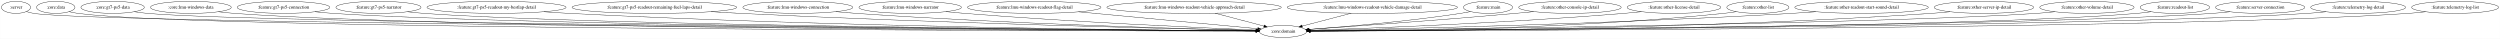
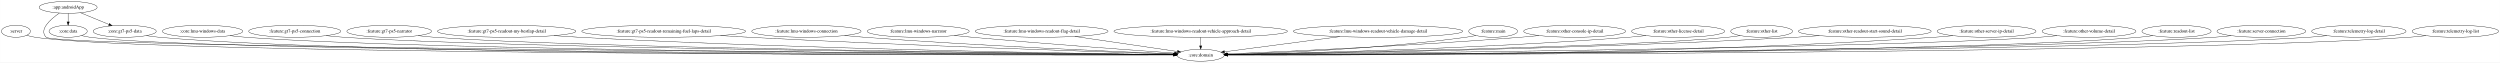
- <svg xmlns="http://www.w3.org/2000/svg" width="7476pt" height="116pt" viewBox="0.00 0.00 7475.53 116.00">
-   <g id="graph0" class="graph" transform="scale(1 1) rotate(0) translate(4 112)">
-     <polygon fill="white" stroke="transparent" points="-4,4 -4,-112 7471.53,-112 7471.53,4 -4,4" />
+ <svg xmlns="http://www.w3.org/2000/svg" width="7514pt" height="188pt" viewBox="0.00 0.00 7513.53 188.00">
+   <g id="graph0" class="graph" transform="scale(1 1) rotate(0) translate(4 184)">
+     <polygon fill="white" stroke="transparent" points="-4,4 -4,-184 7509.53,-184 7509.53,4 -4,4" />
    <g id="node1" class="node">
      <ellipse fill="none" stroke="black" cx="43.55" cy="-90" rx="43.59" ry="18" />
      <text text-anchor="middle" x="43.55" y="-86.3" font-family="Times,serif" font-size="14.00">:server</text>
    </g>
    <g id="node2" class="node">
-       <ellipse fill="none" stroke="black" cx="3832.55" cy="-18" rx="70.69" ry="18" />
-       <text text-anchor="middle" x="3832.55" y="-14.3" font-family="Times,serif" font-size="14.00">:core:domain</text>
+       <ellipse fill="none" stroke="black" cx="3604.55" cy="-18" rx="70.69" ry="18" />
+       <text text-anchor="middle" x="3604.55" y="-14.3" font-family="Times,serif" font-size="14.00">:core:domain</text>
    </g>
    <g id="edge1" class="edge">
-       <path fill="none" stroke="black" d="M74.84,-77.28C81.88,-75.11 89.39,-73.17 96.55,-72 282.95,-41.48 3223.74,-22.62 3751.7,-19.47" />
-       <polygon fill="black" stroke="black" points="3751.91,-22.97 3761.89,-19.41 3751.87,-15.97 3751.91,-22.97" />
+       <path fill="none" stroke="black" d="M76.02,-77.81C84.25,-75.44 93.14,-73.27 101.55,-72 449.47,-19.37 3030.8,-18.58 3523.44,-18.92" />
+       <polygon fill="black" stroke="black" points="3523.66,-22.42 3533.66,-18.92 3523.66,-15.42 3523.66,-22.42" />
    </g>
    <g id="node3" class="node">
-       <ellipse fill="none" stroke="black" cx="162.55" cy="-90" rx="57.39" ry="18" />
-       <text text-anchor="middle" x="162.55" y="-86.3" font-family="Times,serif" font-size="14.00">:core:data</text>
+       <ellipse fill="none" stroke="black" cx="200.55" cy="-162" rx="87.18" ry="18" />
+       <text text-anchor="middle" x="200.55" y="-158.3" font-family="Times,serif" font-size="14.00">:app:androidApp</text>
    </g>
    <g id="edge2" class="edge">
-       <path fill="none" stroke="black" d="M202.73,-77.03C211.19,-74.97 220.1,-73.13 228.55,-72 587.92,-23.77 3250.85,-19.43 3751.52,-19.04" />
-       <polygon fill="black" stroke="black" points="3751.55,-22.54 3761.55,-19.03 3751.55,-15.54 3751.55,-22.54" />
+       <path fill="none" stroke="black" d="M173.99,-144.51C146.96,-125.79 112,-94.89 134.55,-72 165.27,-40.8 3004.35,-22.54 3523.52,-19.47" />
+       <polygon fill="black" stroke="black" points="3523.57,-22.97 3533.54,-19.41 3523.52,-15.97 3523.57,-22.97" />
    </g>
    <g id="node4" class="node">
-       <ellipse fill="none" stroke="black" cx="332.55" cy="-90" rx="94.78" ry="18" />
-       <text text-anchor="middle" x="332.55" y="-86.3" font-family="Times,serif" font-size="14.00">:core:gt7-ps5-data</text>
+       <ellipse fill="none" stroke="black" cx="200.55" cy="-90" rx="57.39" ry="18" />
+       <text text-anchor="middle" x="200.55" y="-86.3" font-family="Times,serif" font-size="14.00">:core:data</text>
    </g>
    <g id="edge3" class="edge">
-       <path fill="none" stroke="black" d="M397.55,-76.87C410.43,-74.9 423.88,-73.13 436.55,-72 775.79,-41.79 3268.76,-22.94 3751.67,-19.55" />
-       <polygon fill="black" stroke="black" points="3751.71,-23.05 3761.69,-19.48 3751.66,-16.05 3751.71,-23.05" />
+       <path fill="none" stroke="black" d="M200.55,-143.7C200.55,-135.98 200.55,-126.71 200.55,-118.11" />
+       <polygon fill="black" stroke="black" points="204.05,-118.1 200.55,-108.1 197.05,-118.1 204.05,-118.1" />
    </g>
    <g id="node5" class="node">
-       <ellipse fill="none" stroke="black" cx="566.55" cy="-90" rx="120.78" ry="18" />
-       <text text-anchor="middle" x="566.55" y="-86.3" font-family="Times,serif" font-size="14.00">:core:lmu-windows-data</text>
+       <ellipse fill="none" stroke="black" cx="370.55" cy="-90" rx="94.78" ry="18" />
+       <text text-anchor="middle" x="370.55" y="-86.3" font-family="Times,serif" font-size="14.00">:core:gt7-ps5-data</text>
    </g>
    <g id="edge4" class="edge">
-       <path fill="none" stroke="black" d="M648.93,-76.8C664.7,-74.87 681.11,-73.14 696.55,-72 1316.19,-26.4 3323.16,-19.98 3751.6,-19.13" />
-       <polygon fill="black" stroke="black" points="3751.74,-22.63 3761.73,-19.11 3751.72,-15.63 3751.74,-22.63" />
+       <path fill="none" stroke="black" d="M237.85,-145.64C263.03,-135.27 296.47,-121.5 323.48,-110.38" />
+       <polygon fill="black" stroke="black" points="324.82,-113.61 332.74,-106.57 322.16,-107.14 324.82,-113.61" />
+     </g>
+     <g id="edge5" class="edge">
+       <path fill="none" stroke="black" d="M240.74,-77.04C249.19,-74.98 258.1,-73.14 266.55,-72 597.97,-27.33 3044.91,-20.13 3523.5,-19.14" />
+       <polygon fill="black" stroke="black" points="3523.77,-22.64 3533.77,-19.12 3523.76,-15.64 3523.77,-22.64" />
+     </g>
+     <g id="edge6" class="edge">
+       <path fill="none" stroke="black" d="M435.83,-76.85C448.62,-74.88 461.97,-73.13 474.55,-72 1092.03,-16.6 3094.87,-17.85 3523.38,-18.78" />
+       <polygon fill="black" stroke="black" points="3523.5,-22.28 3533.51,-18.8 3523.52,-15.28 3523.5,-22.28" />
    </g>
    <g id="node6" class="node">
-       <ellipse fill="none" stroke="black" cx="843.55" cy="-90" rx="138.38" ry="18" />
-       <text text-anchor="middle" x="843.55" y="-86.3" font-family="Times,serif" font-size="14.00">:feature:gt7-ps5-connection</text>
-     </g>
-     <g id="edge5" class="edge">
-       <path fill="none" stroke="black" d="M937.77,-76.81C955.6,-74.89 974.13,-73.16 991.55,-72 1549.56,-34.83 3347.68,-21.93 3751.52,-19.46" />
-       <polygon fill="black" stroke="black" points="3751.67,-22.96 3761.65,-19.4 3751.63,-15.96 3751.67,-22.96" />
+       <ellipse fill="none" stroke="black" cx="604.55" cy="-90" rx="120.78" ry="18" />
+       <text text-anchor="middle" x="604.55" y="-86.3" font-family="Times,serif" font-size="14.00">:core:lmu-windows-data</text>
+     </g>
+     <g id="edge7" class="edge">
+       <path fill="none" stroke="black" d="M686.93,-76.82C702.7,-74.89 719.11,-73.15 734.55,-72 1298.41,-30.06 3117.64,-20.83 3523.68,-19.27" />
+       <polygon fill="black" stroke="black" points="3523.88,-22.77 3533.87,-19.23 3523.85,-15.77 3523.88,-22.77" />
    </g>
    <g id="node7" class="node">
-       <ellipse fill="none" stroke="black" cx="1127.55" cy="-90" rx="127.28" ry="18" />
-       <text text-anchor="middle" x="1127.55" y="-86.3" font-family="Times,serif" font-size="14.00">:feature:gt7-ps5-narrator</text>
-     </g>
-     <g id="edge6" class="edge">
-       <path fill="none" stroke="black" d="M1214.48,-76.77C1230.75,-74.87 1247.65,-73.15 1263.55,-72 1764.53,-35.62 3372.08,-22.23 3751.68,-19.54" />
-       <polygon fill="black" stroke="black" points="3751.77,-23.04 3761.75,-19.47 3751.72,-16.04 3751.77,-23.04" />
+       <ellipse fill="none" stroke="black" cx="881.55" cy="-90" rx="138.38" ry="18" />
+       <text text-anchor="middle" x="881.55" y="-86.3" font-family="Times,serif" font-size="14.00">:feature:gt7-ps5-connection</text>
+     </g>
+     <g id="edge8" class="edge">
+       <path fill="none" stroke="black" d="M976.17,-76.79C993.88,-74.89 1012.26,-73.17 1029.55,-72 1532.02,-38.05 3143.93,-22.81 3523.81,-19.64" />
+       <polygon fill="black" stroke="black" points="3523.92,-23.14 3533.89,-19.56 3523.86,-16.14 3523.92,-23.14" />
    </g>
    <g id="node8" class="node">
-       <ellipse fill="none" stroke="black" cx="1480.55" cy="-90" rx="207.96" ry="18" />
-       <text text-anchor="middle" x="1480.55" y="-86.3" font-family="Times,serif" font-size="14.00">:feature:gt7-ps5-readout-my-bestlap-detail</text>
-     </g>
-     <g id="edge7" class="edge">
-       <path fill="none" stroke="black" d="M1622.3,-76.8C1647.35,-74.96 1673.2,-73.25 1697.55,-72 2497.65,-30.76 3468.14,-21.38 3751.36,-19.46" />
-       <polygon fill="black" stroke="black" points="3751.56,-22.95 3761.54,-19.39 3751.52,-15.95 3751.56,-22.95" />
+       <ellipse fill="none" stroke="black" cx="1165.55" cy="-90" rx="127.28" ry="18" />
+       <text text-anchor="middle" x="1165.55" y="-86.3" font-family="Times,serif" font-size="14.00">:feature:gt7-ps5-narrator</text>
+     </g>
+     <g id="edge9" class="edge">
+       <path fill="none" stroke="black" d="M1252.48,-76.8C1268.75,-74.9 1285.65,-73.17 1301.55,-72 1747.1,-39.11 3169.09,-23.26 3523.8,-19.76" />
+       <polygon fill="black" stroke="black" points="3524.01,-23.26 3533.98,-19.66 3523.94,-16.26 3524.01,-23.26" />
    </g>
    <g id="node9" class="node">
-       <ellipse fill="none" stroke="black" cx="1952.55" cy="-90" rx="246.16" ry="18" />
-       <text text-anchor="middle" x="1952.55" y="-86.3" font-family="Times,serif" font-size="14.00">:feature:gt7-ps5-readout-remaining-fuel-laps-detail</text>
-     </g>
-     <g id="edge8" class="edge">
-       <path fill="none" stroke="black" d="M2122.22,-76.93C2151.02,-75.11 2180.63,-73.38 2208.55,-72 2800.58,-42.69 3514.85,-25.79 3751.82,-20.67" />
-       <polygon fill="black" stroke="black" points="3752.15,-24.17 3762.07,-20.45 3752,-17.17 3752.15,-24.17" />
+       <ellipse fill="none" stroke="black" cx="1518.55" cy="-90" rx="207.96" ry="18" />
+       <text text-anchor="middle" x="1518.55" y="-86.3" font-family="Times,serif" font-size="14.00">:feature:gt7-ps5-readout-my-bestlap-detail</text>
+     </g>
+     <g id="edge10" class="edge">
+       <path fill="none" stroke="black" d="M1660.59,-76.85C1685.56,-75.01 1711.3,-73.29 1735.55,-72 2426.88,-35.14 3263.52,-22.91 3523.52,-19.86" />
+       <polygon fill="black" stroke="black" points="3523.67,-23.35 3533.63,-19.74 3523.59,-16.36 3523.67,-23.35" />
    </g>
    <g id="node10" class="node">
-       <ellipse fill="none" stroke="black" cx="2381.55" cy="-90" rx="164.37" ry="18" />
-       <text text-anchor="middle" x="2381.55" y="-86.3" font-family="Times,serif" font-size="14.00">:feature:lmu-windows-connection</text>
-     </g>
-     <g id="edge9" class="edge">
-       <path fill="none" stroke="black" d="M2495.19,-76.97C2515.28,-75.11 2536.02,-73.36 2555.55,-72 3007.29,-40.58 3550.31,-25.57 3752.01,-20.78" />
-       <polygon fill="black" stroke="black" points="3752.3,-24.27 3762.22,-20.54 3752.14,-17.28 3752.3,-24.27" />
+       <ellipse fill="none" stroke="black" cx="1990.55" cy="-90" rx="246.16" ry="18" />
+       <text text-anchor="middle" x="1990.55" y="-86.3" font-family="Times,serif" font-size="14.00">:feature:gt7-ps5-readout-remaining-fuel-laps-detail</text>
+     </g>
+     <g id="edge11" class="edge">
+       <path fill="none" stroke="black" d="M2161.26,-77.01C2189.73,-75.2 2218.97,-73.45 2246.55,-72 2731.63,-46.43 3314.79,-27.71 3524.55,-21.36" />
+       <polygon fill="black" stroke="black" points="3524.66,-24.86 3534.55,-21.06 3524.45,-17.86 3524.66,-24.86" />
    </g>
    <g id="node11" class="node">
-       <ellipse fill="none" stroke="black" cx="2717.55" cy="-90" rx="153.27" ry="18" />
-       <text text-anchor="middle" x="2717.55" y="-86.3" font-family="Times,serif" font-size="14.00">:feature:lmu-windows-narrator</text>
-     </g>
-     <g id="edge10" class="edge">
-       <path fill="none" stroke="black" d="M2824.23,-77.05C2842.66,-75.21 2861.65,-73.44 2879.55,-72 3202.8,-46.07 3588.76,-28.81 3752.64,-22.12" />
-       <polygon fill="black" stroke="black" points="3753.26,-25.6 3763.11,-21.69 3752.98,-18.6 3753.26,-25.6" />
+       <ellipse fill="none" stroke="black" cx="2419.55" cy="-90" rx="164.37" ry="18" />
+       <text text-anchor="middle" x="2419.55" y="-86.3" font-family="Times,serif" font-size="14.00">:feature:lmu-windows-connection</text>
+     </g>
+     <g id="edge12" class="edge">
+       <path fill="none" stroke="black" d="M2534.14,-77.06C2553.94,-75.21 2574.33,-73.44 2593.55,-72 2939.86,-46.02 3353.86,-28.57 3524.75,-21.96" />
+       <polygon fill="black" stroke="black" points="3525.06,-25.45 3534.92,-21.57 3524.79,-18.46 3525.06,-25.45" />
    </g>
    <g id="node12" class="node">
-       <ellipse fill="none" stroke="black" cx="3088.55" cy="-90" rx="199.56" ry="18" />
-       <text text-anchor="middle" x="3088.55" y="-86.3" font-family="Times,serif" font-size="14.00">:feature:lmu-windows-readout-flag-detail</text>
-     </g>
-     <g id="edge11" class="edge">
-       <path fill="none" stroke="black" d="M3221.13,-76.53C3377.17,-61.84 3630.92,-37.97 3756.78,-26.13" />
-       <polygon fill="black" stroke="black" points="3757.46,-29.58 3767.09,-25.16 3756.81,-22.61 3757.46,-29.58" />
+       <ellipse fill="none" stroke="black" cx="2755.55" cy="-90" rx="153.27" ry="18" />
+       <text text-anchor="middle" x="2755.55" y="-86.3" font-family="Times,serif" font-size="14.00">:feature:lmu-windows-narrator</text>
+     </g>
+     <g id="edge13" class="edge">
+       <path fill="none" stroke="black" d="M2864,-77.2C2881.88,-75.38 2900.23,-73.58 2917.55,-72 3138.22,-51.91 3399.23,-33.15 3526.67,-24.31" />
+       <polygon fill="black" stroke="black" points="3526.99,-27.79 3536.72,-23.61 3526.51,-20.81 3526.99,-27.79" />
    </g>
    <g id="node13" class="node">
-       <ellipse fill="none" stroke="black" cx="3566.55" cy="-90" rx="260.75" ry="18" />
-       <text text-anchor="middle" x="3566.55" y="-86.3" font-family="Times,serif" font-size="14.00">:feature:lmu-windows-readout-vehicle-approach-detail</text>
-     </g>
-     <g id="edge12" class="edge">
-       <path fill="none" stroke="black" d="M3629.25,-72.5C3673.56,-60.84 3732.49,-45.33 3775.49,-34.01" />
-       <polygon fill="black" stroke="black" points="3776.46,-37.38 3785.24,-31.45 3774.68,-30.61 3776.46,-37.38" />
+       <ellipse fill="none" stroke="black" cx="3126.55" cy="-90" rx="199.56" ry="18" />
+       <text text-anchor="middle" x="3126.55" y="-86.3" font-family="Times,serif" font-size="14.00">:feature:lmu-windows-readout-flag-detail</text>
+     </g>
+     <g id="edge14" class="edge">
+       <path fill="none" stroke="black" d="M3226.46,-74.37C3318.71,-60.86 3453.37,-41.14 3534.62,-29.24" />
+       <polygon fill="black" stroke="black" points="3535.35,-32.67 3544.74,-27.76 3534.34,-25.74 3535.35,-32.67" />
    </g>
    <g id="node14" class="node">
-       <ellipse fill="none" stroke="black" cx="4099.55" cy="-90" rx="254.55" ry="18" />
-       <text text-anchor="middle" x="4099.55" y="-86.3" font-family="Times,serif" font-size="14.00">:feature:lmu-windows-readout-vehicle-damage-detail</text>
-     </g>
-     <g id="edge13" class="edge">
-       <path fill="none" stroke="black" d="M4036.61,-72.5C3992.13,-60.84 3932.98,-45.33 3889.81,-34.01" />
-       <polygon fill="black" stroke="black" points="3890.59,-30.6 3880.03,-31.45 3888.82,-37.37 3890.59,-30.6" />
+       <ellipse fill="none" stroke="black" cx="3604.55" cy="-90" rx="260.75" ry="18" />
+       <text text-anchor="middle" x="3604.55" y="-86.3" font-family="Times,serif" font-size="14.00">:feature:lmu-windows-readout-vehicle-approach-detail</text>
+     </g>
+     <g id="edge15" class="edge">
+       <path fill="none" stroke="black" d="M3604.55,-71.7C3604.55,-63.98 3604.55,-54.71 3604.55,-46.11" />
+       <polygon fill="black" stroke="black" points="3608.05,-46.1 3604.55,-36.1 3601.05,-46.1 3608.05,-46.1" />
    </g>
    <g id="node15" class="node">
-       <ellipse fill="none" stroke="black" cx="4445.55" cy="-90" rx="73.39" ry="18" />
-       <text text-anchor="middle" x="4445.55" y="-86.3" font-family="Times,serif" font-size="14.00">:feature:main</text>
-     </g>
-     <g id="edge14" class="edge">
-       <path fill="none" stroke="black" d="M4393.2,-77.29C4383.38,-75.34 4373.17,-73.47 4363.55,-72 4203.35,-47.47 4014.16,-31.72 3910.39,-24.2" />
-       <polygon fill="black" stroke="black" points="3910.53,-20.7 3900.31,-23.48 3910.03,-27.68 3910.53,-20.7" />
+       <ellipse fill="none" stroke="black" cx="4137.55" cy="-90" rx="254.55" ry="18" />
+       <text text-anchor="middle" x="4137.55" y="-86.3" font-family="Times,serif" font-size="14.00">:feature:lmu-windows-readout-vehicle-damage-detail</text>
+     </g>
+     <g id="edge16" class="edge">
+       <path fill="none" stroke="black" d="M4022.55,-73.9C3917.2,-60.06 3764.56,-40.02 3675.84,-28.36" />
+       <polygon fill="black" stroke="black" points="3676.25,-24.89 3665.88,-27.05 3675.33,-31.83 3676.25,-24.89" />
    </g>
    <g id="node16" class="node">
-       <ellipse fill="none" stroke="black" cx="4690.55" cy="-90" rx="153.27" ry="18" />
-       <text text-anchor="middle" x="4690.55" y="-86.3" font-family="Times,serif" font-size="14.00">:feature:other-console-ip-detail</text>
-     </g>
-     <g id="edge15" class="edge">
-       <path fill="none" stroke="black" d="M4581.87,-77.24C4563.73,-75.4 4545.12,-73.59 4527.55,-72 4303.72,-51.8 4038.87,-33.01 3910.32,-24.22" />
-       <polygon fill="black" stroke="black" points="3910.39,-20.72 3900.18,-23.53 3909.92,-27.7 3910.39,-20.72" />
+       <ellipse fill="none" stroke="black" cx="4483.55" cy="-90" rx="73.39" ry="18" />
+       <text text-anchor="middle" x="4483.55" y="-86.3" font-family="Times,serif" font-size="14.00">:feature:main</text>
+     </g>
+     <g id="edge17" class="edge">
+       <path fill="none" stroke="black" d="M4431.68,-77.12C4421.72,-75.16 4411.34,-73.33 4401.55,-72 4141.06,-36.51 3829.31,-24.52 3685.06,-20.68" />
+       <polygon fill="black" stroke="black" points="3685.06,-17.18 3674.97,-20.42 3684.88,-24.18 3685.06,-17.18" />
    </g>
    <g id="node17" class="node">
-       <ellipse fill="none" stroke="black" cx="5001.55" cy="-90" rx="139.98" ry="18" />
-       <text text-anchor="middle" x="5001.55" y="-86.3" font-family="Times,serif" font-size="14.00">:feature:other-license-detail</text>
-     </g>
-     <g id="edge16" class="edge">
-       <path fill="none" stroke="black" d="M4904.25,-77.02C4887.04,-75.16 4869.28,-73.39 4852.55,-72 4503.16,-43.02 4085.05,-27.19 3912.77,-21.48" />
-       <polygon fill="black" stroke="black" points="3912.63,-17.98 3902.52,-21.15 3912.4,-24.97 3912.63,-17.98" />
+       <ellipse fill="none" stroke="black" cx="4728.55" cy="-90" rx="153.27" ry="18" />
+       <text text-anchor="middle" x="4728.55" y="-86.3" font-family="Times,serif" font-size="14.00">:feature:other-console-ip-detail</text>
+     </g>
+     <g id="edge18" class="edge">
+       <path fill="none" stroke="black" d="M4621.21,-77.05C4602.66,-75.2 4583.56,-73.43 4565.55,-72 4238.84,-45.97 3848.62,-28.71 3684.01,-22.07" />
+       <polygon fill="black" stroke="black" points="3684.1,-18.57 3673.97,-21.66 3683.82,-25.56 3684.1,-18.57" />
    </g>
    <g id="node18" class="node">
-       <ellipse fill="none" stroke="black" cx="5252.55" cy="-90" rx="92.88" ry="18" />
-       <text text-anchor="middle" x="5252.55" y="-86.3" font-family="Times,serif" font-size="14.00">:feature:other-list</text>
-     </g>
-     <g id="edge17" class="edge">
-       <path fill="none" stroke="black" d="M5187.96,-76.99C5175.58,-75.04 5162.69,-73.25 5150.55,-72 4684.03,-23.93 4120.45,-18.85 3913.66,-18.74" />
-       <polygon fill="black" stroke="black" points="3913.49,-15.24 3903.49,-18.74 3913.49,-22.24 3913.49,-15.24" />
+       <ellipse fill="none" stroke="black" cx="5039.55" cy="-90" rx="139.98" ry="18" />
+       <text text-anchor="middle" x="5039.55" y="-86.3" font-family="Times,serif" font-size="14.00">:feature:other-license-detail</text>
+     </g>
+     <g id="edge19" class="edge">
+       <path fill="none" stroke="black" d="M4943.06,-76.96C4925.6,-75.08 4907.55,-73.32 4890.55,-72 4435.62,-36.72 3888.22,-24 3685.32,-20.3" />
+       <polygon fill="black" stroke="black" points="3685.11,-16.79 3675.05,-20.11 3684.99,-23.79 3685.11,-16.79" />
    </g>
    <g id="node19" class="node">
-       <ellipse fill="none" stroke="black" cx="5562.55" cy="-90" rx="199.56" ry="18" />
-       <text text-anchor="middle" x="5562.55" y="-86.3" font-family="Times,serif" font-size="14.00">:feature:other-readout-start-sound-detail</text>
-     </g>
-     <g id="edge18" class="edge">
-       <path fill="none" stroke="black" d="M5425.55,-76.89C5401.89,-75.06 5377.51,-73.34 5354.55,-72 4804.09,-39.94 4140.44,-24.94 3913.31,-20.48" />
-       <polygon fill="black" stroke="black" points="3913.22,-16.98 3903.15,-20.29 3913.08,-23.98 3913.22,-16.98" />
+       <ellipse fill="none" stroke="black" cx="5290.55" cy="-90" rx="92.88" ry="18" />
+       <text text-anchor="middle" x="5290.55" y="-86.3" font-family="Times,serif" font-size="14.00">:feature:other-list</text>
+     </g>
+     <g id="edge20" class="edge">
+       <path fill="none" stroke="black" d="M5226.24,-76.96C5213.77,-75 5200.78,-73.22 5188.55,-72 4892.23,-42.48 3964.61,-24.99 3685.07,-20.29" />
+       <polygon fill="black" stroke="black" points="3685.06,-16.79 3675,-20.12 3684.94,-23.79 3685.06,-16.79" />
    </g>
    <g id="node20" class="node">
-       <ellipse fill="none" stroke="black" cx="5928.55" cy="-90" rx="148.67" ry="18" />
-       <text text-anchor="middle" x="5928.55" y="-86.3" font-family="Times,serif" font-size="14.00">:feature:other-server-ip-detail</text>
-     </g>
-     <g id="edge19" class="edge">
-       <path fill="none" stroke="black" d="M5826.88,-76.78C5808.49,-74.92 5789.46,-73.21 5771.55,-72 5052.48,-23.32 4180.53,-18.99 3913.87,-18.88" />
-       <polygon fill="black" stroke="black" points="3913.51,-15.38 3903.51,-18.88 3913.51,-22.38 3913.51,-15.38" />
+       <ellipse fill="none" stroke="black" cx="5600.55" cy="-90" rx="199.56" ry="18" />
+       <text text-anchor="middle" x="5600.55" y="-86.3" font-family="Times,serif" font-size="14.00">:feature:other-readout-start-sound-detail</text>
+     </g>
+     <g id="edge21" class="edge">
+       <path fill="none" stroke="black" d="M5464.12,-76.83C5440.27,-75 5415.7,-73.29 5392.55,-72 4734.24,-35.37 3938.08,-23.04 3685.49,-19.9" />
+       <polygon fill="black" stroke="black" points="3685.34,-16.4 3675.3,-19.78 3685.26,-23.4 3685.34,-16.4" />
    </g>
    <g id="node21" class="node">
-       <ellipse fill="none" stroke="black" cx="6236.55" cy="-90" rx="141.07" ry="18" />
-       <text text-anchor="middle" x="6236.55" y="-86.3" font-family="Times,serif" font-size="14.00">:feature:other-volume-detail</text>
-     </g>
-     <g id="edge20" class="edge">
-       <path fill="none" stroke="black" d="M6140.24,-76.8C6122.41,-74.9 6103.93,-73.19 6086.55,-72 5651.02,-42.26 4263.32,-24.11 3913.31,-19.93" />
-       <polygon fill="black" stroke="black" points="3913.3,-16.43 3903.26,-19.81 3913.22,-23.43 3913.3,-16.43" />
+       <ellipse fill="none" stroke="black" cx="5966.55" cy="-90" rx="148.67" ry="18" />
+       <text text-anchor="middle" x="5966.55" y="-86.3" font-family="Times,serif" font-size="14.00">:feature:other-server-ip-detail</text>
+     </g>
+     <g id="edge22" class="edge">
+       <path fill="none" stroke="black" d="M5865.31,-76.78C5846.78,-74.9 5827.6,-73.19 5809.55,-72 4981.57,-17.32 3975.39,-17.23 3685.96,-18.5" />
+       <polygon fill="black" stroke="black" points="3685.54,-15 3675.56,-18.54 3685.57,-22 3685.54,-15" />
    </g>
    <g id="node22" class="node">
-       <ellipse fill="none" stroke="black" cx="6499.55" cy="-90" rx="103.98" ry="18" />
-       <text text-anchor="middle" x="6499.55" y="-86.3" font-family="Times,serif" font-size="14.00">:feature:readout-list</text>
-     </g>
-     <g id="edge21" class="edge">
-       <path fill="none" stroke="black" d="M6428.28,-76.86C6414.47,-74.91 6400.09,-73.15 6386.55,-72 5889.11,-29.6 4291.32,-20.79 3913.28,-19.28" />
-       <polygon fill="black" stroke="black" points="3913.26,-15.78 3903.24,-19.24 3913.23,-22.78 3913.26,-15.78" />
+       <ellipse fill="none" stroke="black" cx="6274.55" cy="-90" rx="141.07" ry="18" />
+       <text text-anchor="middle" x="6274.55" y="-86.3" font-family="Times,serif" font-size="14.00">:feature:other-volume-detail</text>
+     </g>
+     <g id="edge23" class="edge">
+       <path fill="none" stroke="black" d="M6178.24,-76.76C6160.41,-74.87 6141.94,-73.17 6124.55,-72 5633.58,-39.09 4060.43,-23.1 3685.38,-19.7" />
+       <polygon fill="black" stroke="black" points="3685.19,-16.2 3675.16,-19.61 3685.12,-23.2 3685.19,-16.2" />
    </g>
    <g id="node23" class="node">
-       <ellipse fill="none" stroke="black" cx="6754.55" cy="-90" rx="133.48" ry="18" />
-       <text text-anchor="middle" x="6754.55" y="-86.3" font-family="Times,serif" font-size="14.00">:feature:server-connection</text>
-     </g>
-     <g id="edge22" class="edge">
-       <path fill="none" stroke="black" d="M6663.77,-76.76C6646.78,-74.86 6629.14,-73.15 6612.55,-72 6067.48,-34.27 4312.69,-21.83 3913.76,-19.45" />
-       <polygon fill="black" stroke="black" points="3913.49,-15.95 3903.47,-19.39 3913.44,-22.95 3913.49,-15.95" />
+       <ellipse fill="none" stroke="black" cx="6537.55" cy="-90" rx="103.98" ry="18" />
+       <text text-anchor="middle" x="6537.55" y="-86.3" font-family="Times,serif" font-size="14.00">:feature:readout-list</text>
+     </g>
+     <g id="edge24" class="edge">
+       <path fill="none" stroke="black" d="M6466.28,-76.84C6452.47,-74.89 6438.09,-73.14 6424.55,-72 5871.69,-25.42 4087.94,-19.78 3685.66,-19.09" />
+       <polygon fill="black" stroke="black" points="3685.57,-15.59 3675.57,-19.08 3685.56,-22.59 3685.57,-15.59" />
    </g>
    <g id="node24" class="node">
-       <ellipse fill="none" stroke="black" cx="7047.55" cy="-90" rx="141.88" ry="18" />
-       <text text-anchor="middle" x="7047.55" y="-86.3" font-family="Times,serif" font-size="14.00">:feature:telemetry-log-detail</text>
-     </g>
-     <g id="edge23" class="edge">
-       <path fill="none" stroke="black" d="M6951,-76.75C6932.93,-74.85 6914.18,-73.14 6896.55,-72 6291.72,-32.81 4336.44,-21.4 3913.64,-19.36" />
-       <polygon fill="black" stroke="black" points="3913.37,-15.86 3903.35,-19.31 3913.33,-22.86 3913.37,-15.86" />
+       <ellipse fill="none" stroke="black" cx="6792.55" cy="-90" rx="133.48" ry="18" />
+       <text text-anchor="middle" x="6792.55" y="-86.3" font-family="Times,serif" font-size="14.00">:feature:server-connection</text>
+     </g>
+     <g id="edge25" class="edge">
+       <path fill="none" stroke="black" d="M6701.77,-76.74C6684.78,-74.84 6667.14,-73.13 6650.55,-72 6049.58,-30.91 4106.57,-20.98 3685.51,-19.29" />
+       <polygon fill="black" stroke="black" points="3685.28,-15.79 3675.26,-19.25 3685.25,-22.79 3685.28,-15.79" />
    </g>
    <g id="node25" class="node">
-       <ellipse fill="none" stroke="black" cx="7337.55" cy="-90" rx="129.98" ry="18" />
-       <text text-anchor="middle" x="7337.55" y="-86.3" font-family="Times,serif" font-size="14.00">:feature:telemetry-log-list</text>
-     </g>
-     <g id="edge24" class="edge">
-       <path fill="none" stroke="black" d="M7249.07,-76.76C7232.32,-74.84 7214.92,-73.13 7198.55,-72 6530.36,-26.01 4360.6,-19.89 3913.55,-19.11" />
-       <polygon fill="black" stroke="black" points="3913.32,-15.61 3903.31,-19.09 3913.31,-22.61 3913.32,-15.61" />
+       <ellipse fill="none" stroke="black" cx="7085.55" cy="-90" rx="141.88" ry="18" />
+       <text text-anchor="middle" x="7085.55" y="-86.3" font-family="Times,serif" font-size="14.00">:feature:telemetry-log-detail</text>
+     </g>
+     <g id="edge26" class="edge">
+       <path fill="none" stroke="black" d="M6989.41,-76.78C6971.21,-74.86 6952.32,-73.14 6934.55,-72 6273.84,-29.65 4130.39,-20.66 3685.76,-19.23" />
+       <polygon fill="black" stroke="black" points="3685.58,-15.73 3675.57,-19.2 3685.56,-22.73 3685.58,-15.73" />
+     </g>
+     <g id="node26" class="node">
+       <ellipse fill="none" stroke="black" cx="7375.55" cy="-90" rx="129.98" ry="18" />
+       <text text-anchor="middle" x="7375.55" y="-86.3" font-family="Times,serif" font-size="14.00">:feature:telemetry-log-list</text>
+     </g>
+     <g id="edge27" class="edge">
+       <path fill="none" stroke="black" d="M7287.07,-76.74C7270.32,-74.83 7252.92,-73.12 7236.55,-72 6512.26,-22.57 4152.97,-19.18 3685.48,-19" />
+       <polygon fill="black" stroke="black" points="3685.44,-15.5 3675.44,-19 3685.44,-22.5 3685.44,-15.5" />
    </g>
  </g>
</svg>
